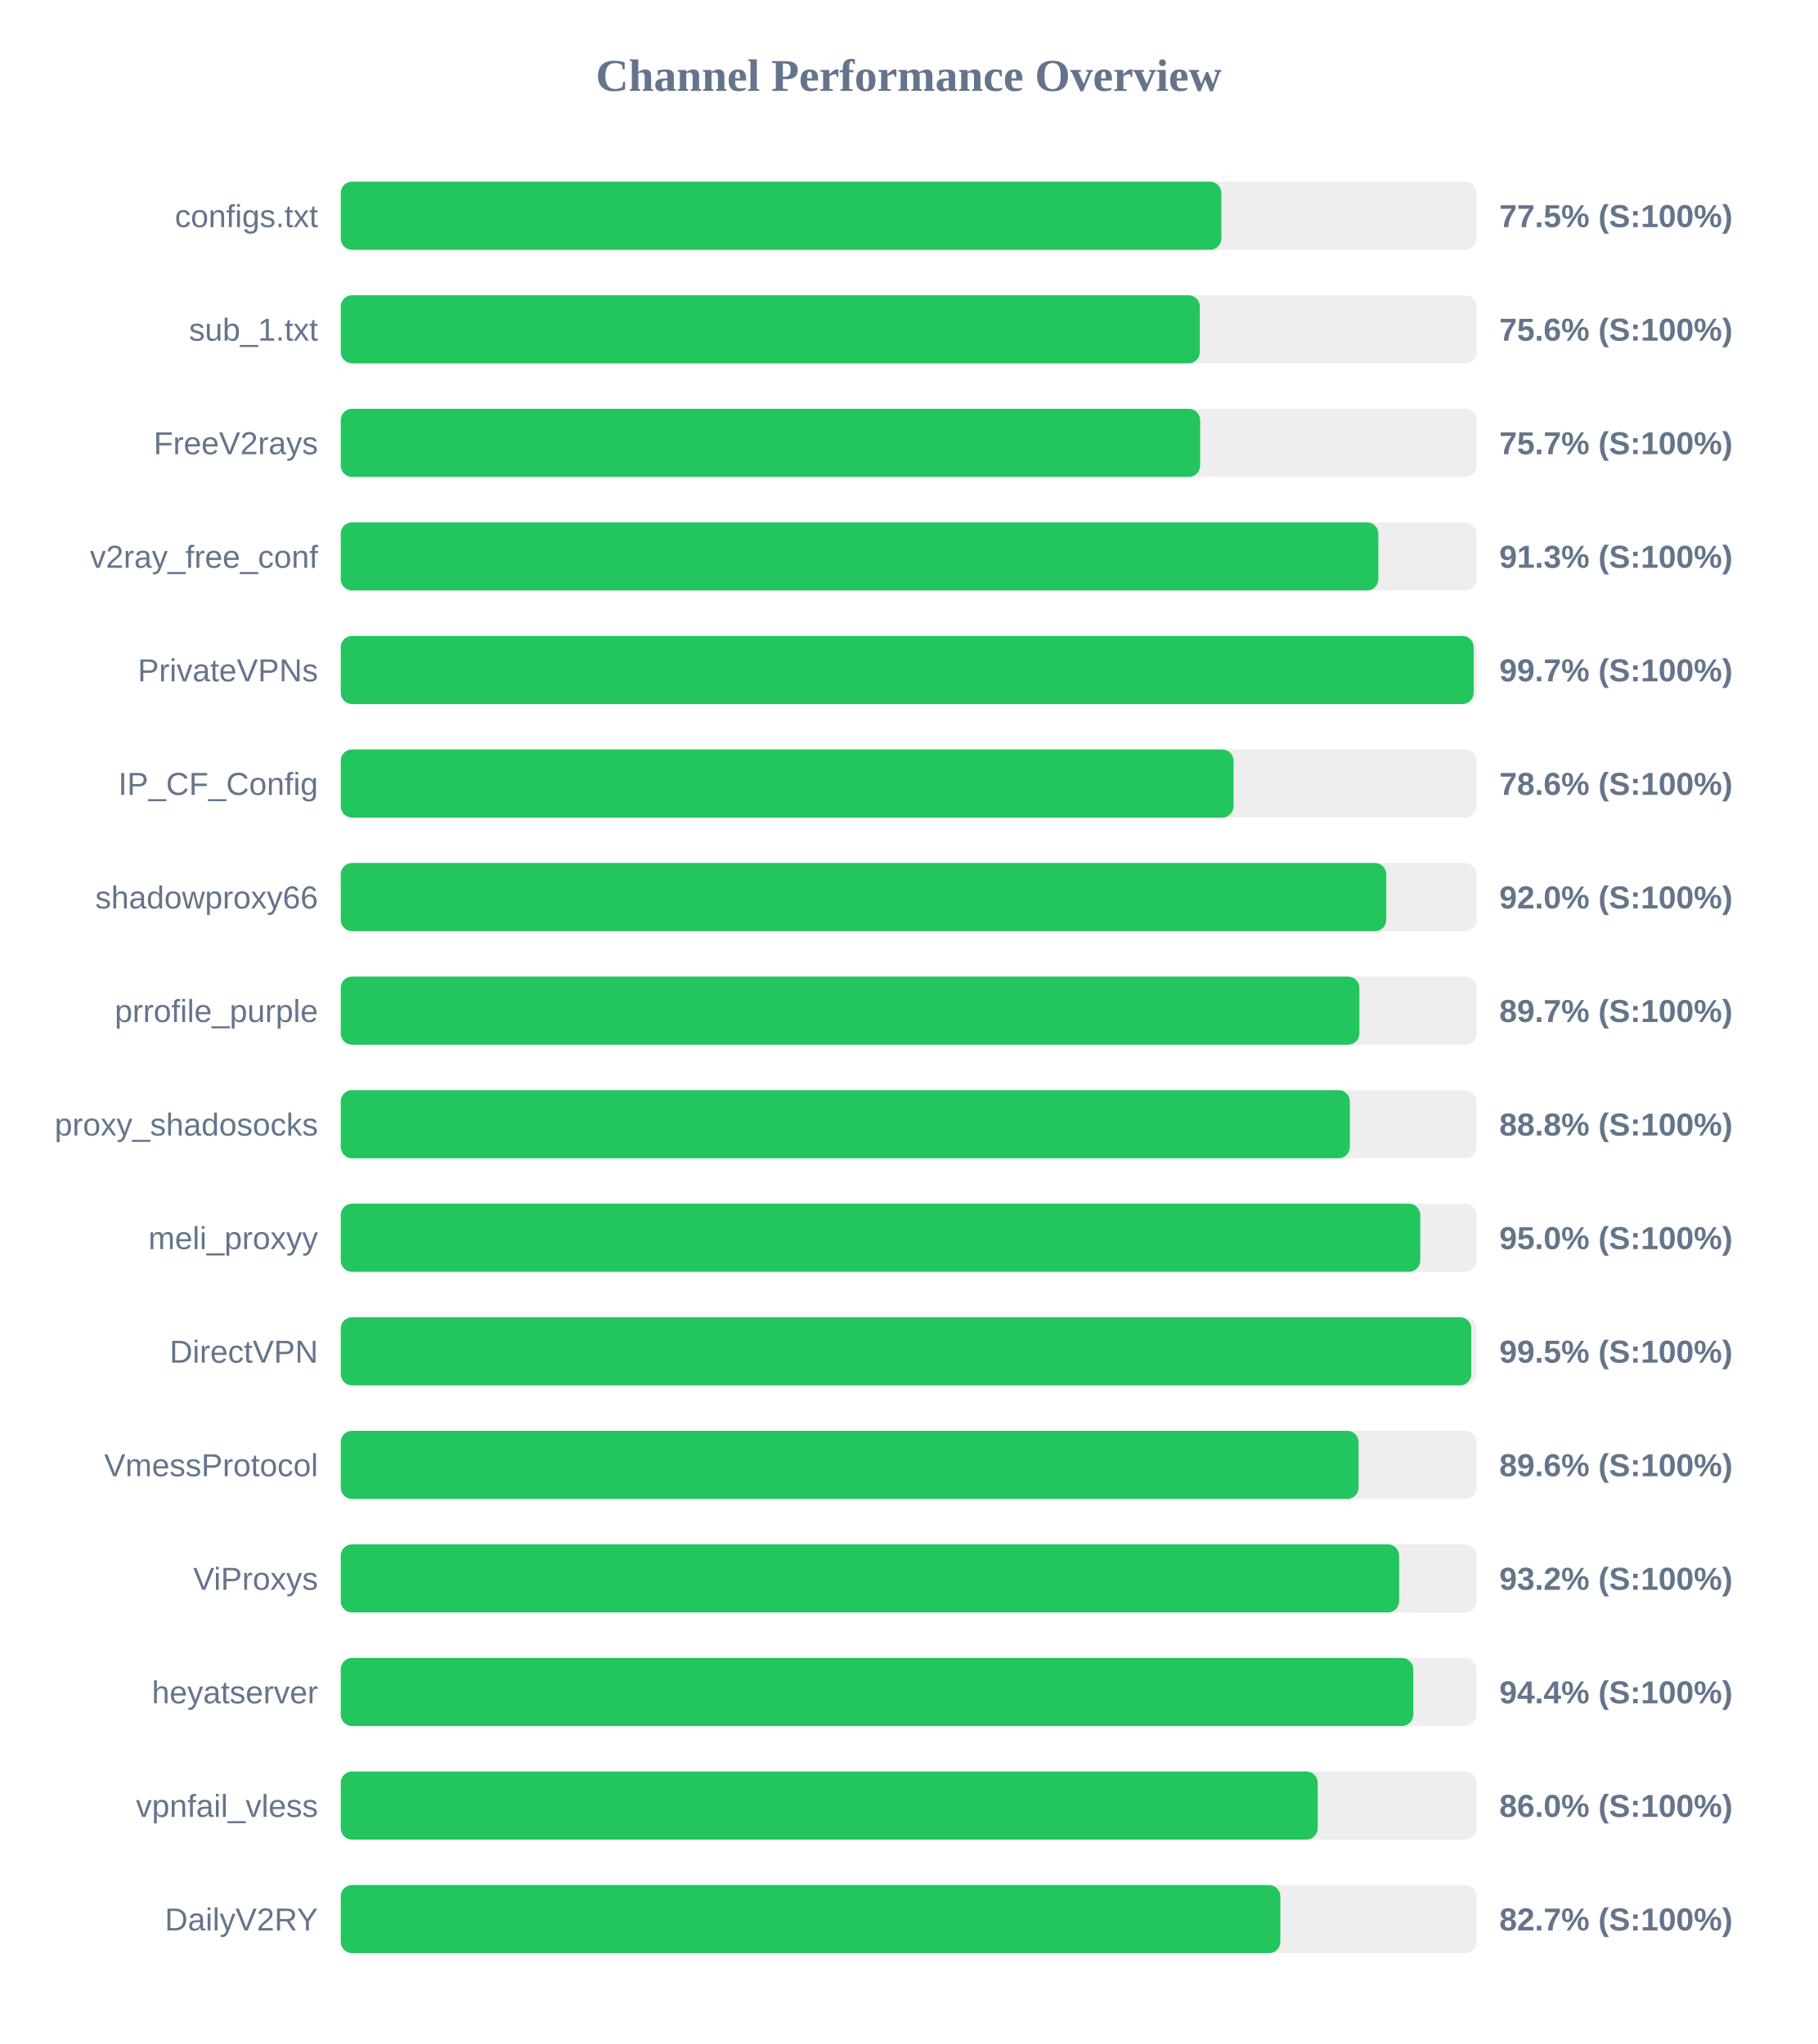
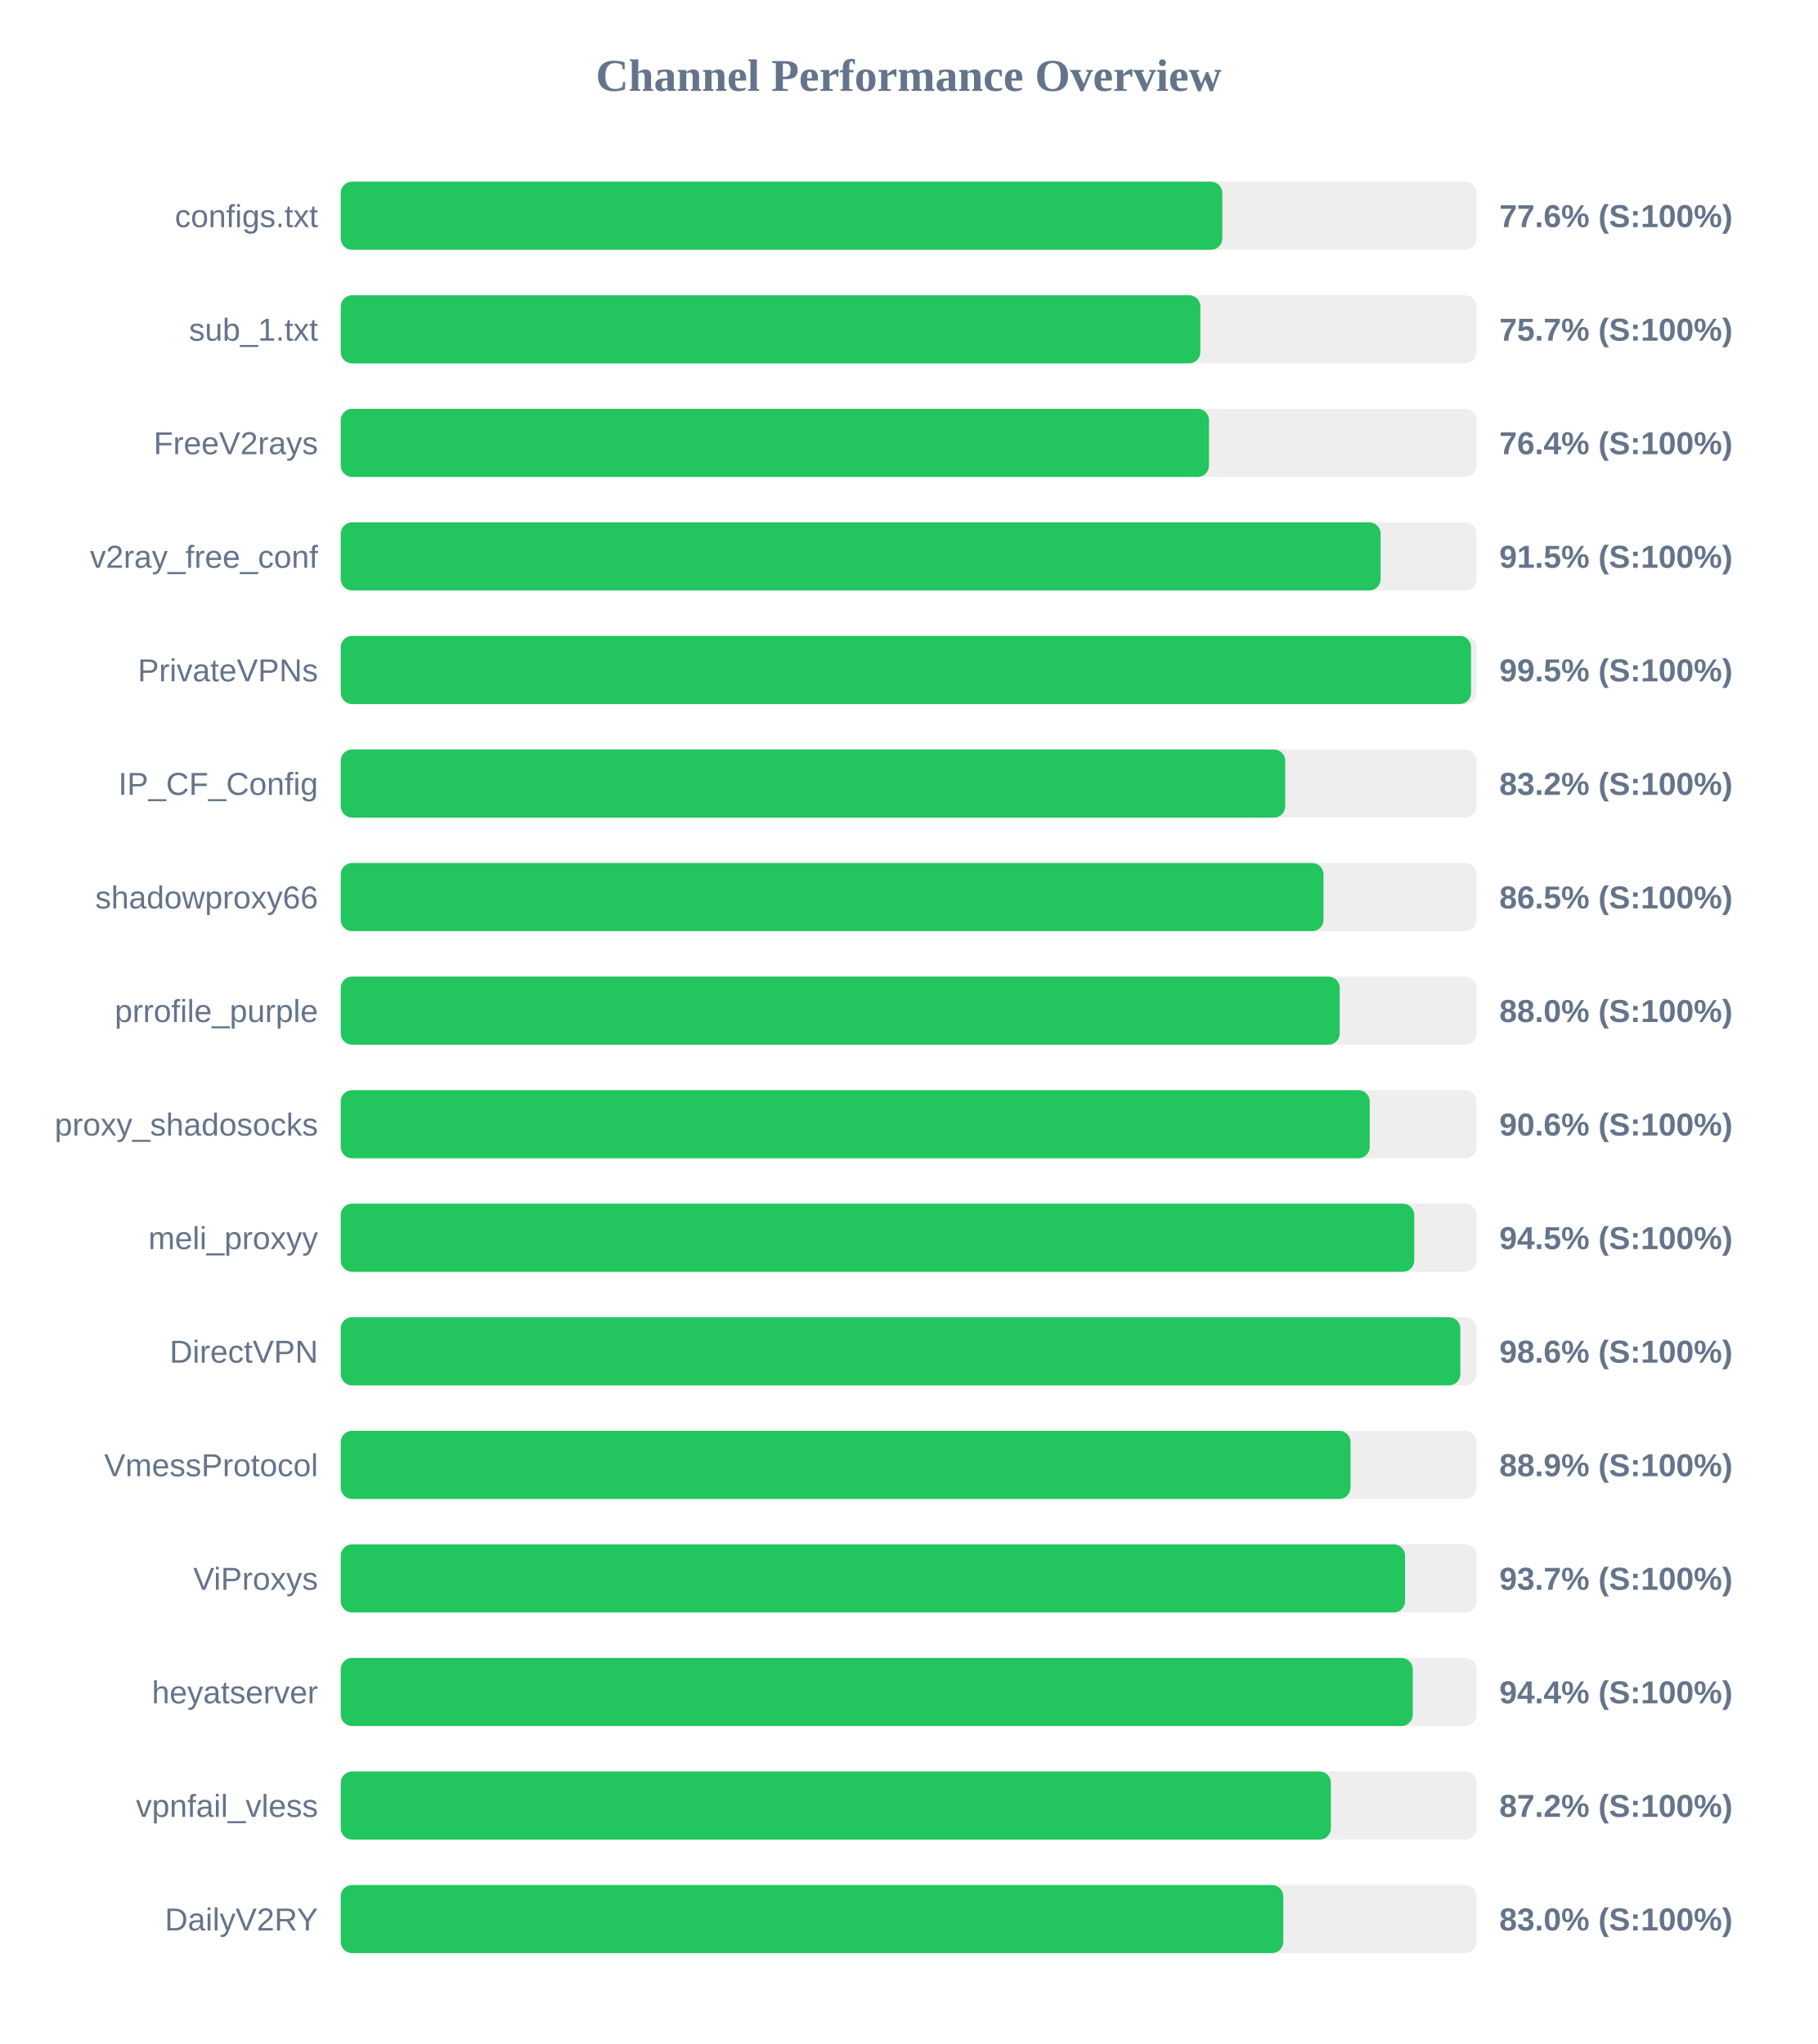
<svg xmlns="http://www.w3.org/2000/svg" width="800" height="900" version="1.1">
  <style>
        .row { font: 14px Arial; fill: #64748b; }
        .score { font: bold 14px Arial; fill: #64748b; }
    </style>
  <text x="400" y="40" text-anchor="middle" font-size="20px" font-weight="bold" fill="#64748b">Channel Performance Overview</text>
  <rect x="150" y="80" width="500" height="30" fill="#eee" rx="5" />
-   <rect x="150" y="80" width="387.65" height="30" fill="#22c55e" rx="5" />
+   <rect x="150" y="80" width="388.05" height="30" fill="#22c55e" rx="5" />
  <text x="140" y="100" text-anchor="end" class="row">configs.txt</text>
-   <text x="660" y="100" text-anchor="start" class="score">77.5% (S:100%)</text>
+   <text x="660" y="100" text-anchor="start" class="score">77.6% (S:100%)</text>
  <rect x="150" y="130" width="500" height="30" fill="#eee" rx="5" />
-   <rect x="150" y="130" width="378.15" height="30" fill="#22c55e" rx="5" />
+   <rect x="150" y="130" width="378.4" height="30" fill="#22c55e" rx="5" />
  <text x="140" y="150" text-anchor="end" class="row">sub_1.txt</text>
-   <text x="660" y="150" text-anchor="start" class="score">75.6% (S:100%)</text>
+   <text x="660" y="150" text-anchor="start" class="score">75.7% (S:100%)</text>
  <rect x="150" y="180" width="500" height="30" fill="#eee" rx="5" />
-   <rect x="150" y="180" width="378.3" height="30" fill="#22c55e" rx="5" />
+   <rect x="150" y="180" width="382.2" height="30" fill="#22c55e" rx="5" />
  <text x="140" y="200" text-anchor="end" class="row">FreeV2rays</text>
-   <text x="660" y="200" text-anchor="start" class="score">75.7% (S:100%)</text>
+   <text x="660" y="200" text-anchor="start" class="score">76.4% (S:100%)</text>
  <rect x="150" y="230" width="500" height="30" fill="#eee" rx="5" />
-   <rect x="150" y="230" width="456.75" height="30" fill="#22c55e" rx="5" />
+   <rect x="150" y="230" width="457.75" height="30" fill="#22c55e" rx="5" />
  <text x="140" y="250" text-anchor="end" class="row">v2ray_free_conf</text>
-   <text x="660" y="250" text-anchor="start" class="score">91.3% (S:100%)</text>
+   <text x="660" y="250" text-anchor="start" class="score">91.5% (S:100%)</text>
  <rect x="150" y="280" width="500" height="30" fill="#eee" rx="5" />
-   <rect x="150" y="280" width="498.7" height="30" fill="#22c55e" rx="5" />
+   <rect x="150" y="280" width="497.55" height="30" fill="#22c55e" rx="5" />
  <text x="140" y="300" text-anchor="end" class="row">PrivateVPNs</text>
-   <text x="660" y="300" text-anchor="start" class="score">99.7% (S:100%)</text>
+   <text x="660" y="300" text-anchor="start" class="score">99.5% (S:100%)</text>
  <rect x="150" y="330" width="500" height="30" fill="#eee" rx="5" />
-   <rect x="150" y="330" width="393.0" height="30" fill="#22c55e" rx="5" />
+   <rect x="150" y="330" width="415.75" height="30" fill="#22c55e" rx="5" />
  <text x="140" y="350" text-anchor="end" class="row">IP_CF_Config</text>
-   <text x="660" y="350" text-anchor="start" class="score">78.6% (S:100%)</text>
+   <text x="660" y="350" text-anchor="start" class="score">83.2% (S:100%)</text>
  <rect x="150" y="380" width="500" height="30" fill="#eee" rx="5" />
-   <rect x="150" y="380" width="460.25" height="30" fill="#22c55e" rx="5" />
+   <rect x="150" y="380" width="432.6" height="30" fill="#22c55e" rx="5" />
  <text x="140" y="400" text-anchor="end" class="row">shadowproxy66</text>
-   <text x="660" y="400" text-anchor="start" class="score">92.0% (S:100%)</text>
+   <text x="660" y="400" text-anchor="start" class="score">86.5% (S:100%)</text>
  <rect x="150" y="430" width="500" height="30" fill="#eee" rx="5" />
-   <rect x="150" y="430" width="448.4" height="30" fill="#22c55e" rx="5" />
+   <rect x="150" y="430" width="439.75" height="30" fill="#22c55e" rx="5" />
  <text x="140" y="450" text-anchor="end" class="row">prrofile_purple</text>
-   <text x="660" y="450" text-anchor="start" class="score">89.7% (S:100%)</text>
+   <text x="660" y="450" text-anchor="start" class="score">88.0% (S:100%)</text>
  <rect x="150" y="480" width="500" height="30" fill="#eee" rx="5" />
-   <rect x="150" y="480" width="444.2" height="30" fill="#22c55e" rx="5" />
+   <rect x="150" y="480" width="452.95" height="30" fill="#22c55e" rx="5" />
  <text x="140" y="500" text-anchor="end" class="row">proxy_shadosocks</text>
-   <text x="660" y="500" text-anchor="start" class="score">88.8% (S:100%)</text>
+   <text x="660" y="500" text-anchor="start" class="score">90.6% (S:100%)</text>
  <rect x="150" y="530" width="500" height="30" fill="#eee" rx="5" />
-   <rect x="150" y="530" width="475.2" height="30" fill="#22c55e" rx="5" />
+   <rect x="150" y="530" width="472.55" height="30" fill="#22c55e" rx="5" />
  <text x="140" y="550" text-anchor="end" class="row">meli_proxyy</text>
-   <text x="660" y="550" text-anchor="start" class="score">95.0% (S:100%)</text>
+   <text x="660" y="550" text-anchor="start" class="score">94.5% (S:100%)</text>
  <rect x="150" y="580" width="500" height="30" fill="#eee" rx="5" />
-   <rect x="150" y="580" width="497.65" height="30" fill="#22c55e" rx="5" />
+   <rect x="150" y="580" width="492.85" height="30" fill="#22c55e" rx="5" />
  <text x="140" y="600" text-anchor="end" class="row">DirectVPN</text>
-   <text x="660" y="600" text-anchor="start" class="score">99.5% (S:100%)</text>
+   <text x="660" y="600" text-anchor="start" class="score">98.6% (S:100%)</text>
  <rect x="150" y="630" width="500" height="30" fill="#eee" rx="5" />
-   <rect x="150" y="630" width="448.05" height="30" fill="#22c55e" rx="5" />
+   <rect x="150" y="630" width="444.5" height="30" fill="#22c55e" rx="5" />
  <text x="140" y="650" text-anchor="end" class="row">VmessProtocol</text>
-   <text x="660" y="650" text-anchor="start" class="score">89.6% (S:100%)</text>
+   <text x="660" y="650" text-anchor="start" class="score">88.9% (S:100%)</text>
  <rect x="150" y="680" width="500" height="30" fill="#eee" rx="5" />
-   <rect x="150" y="680" width="465.9" height="30" fill="#22c55e" rx="5" />
+   <rect x="150" y="680" width="468.5" height="30" fill="#22c55e" rx="5" />
  <text x="140" y="700" text-anchor="end" class="row">ViProxys</text>
-   <text x="660" y="700" text-anchor="start" class="score">93.2% (S:100%)</text>
+   <text x="660" y="700" text-anchor="start" class="score">93.7% (S:100%)</text>
  <rect x="150" y="730" width="500" height="30" fill="#eee" rx="5" />
-   <rect x="150" y="730" width="472.1" height="30" fill="#22c55e" rx="5" />
+   <rect x="150" y="730" width="471.9" height="30" fill="#22c55e" rx="5" />
  <text x="140" y="750" text-anchor="end" class="row">heyatserver</text>
  <text x="660" y="750" text-anchor="start" class="score">94.4% (S:100%)</text>
  <rect x="150" y="780" width="500" height="30" fill="#eee" rx="5" />
-   <rect x="150" y="780" width="430.05" height="30" fill="#22c55e" rx="5" />
+   <rect x="150" y="780" width="435.85" height="30" fill="#22c55e" rx="5" />
  <text x="140" y="800" text-anchor="end" class="row">vpnfail_vless</text>
-   <text x="660" y="800" text-anchor="start" class="score">86.0% (S:100%)</text>
+   <text x="660" y="800" text-anchor="start" class="score">87.2% (S:100%)</text>
  <rect x="150" y="830" width="500" height="30" fill="#eee" rx="5" />
-   <rect x="150" y="830" width="413.6" height="30" fill="#22c55e" rx="5" />
+   <rect x="150" y="830" width="414.9" height="30" fill="#22c55e" rx="5" />
  <text x="140" y="850" text-anchor="end" class="row">DailyV2RY</text>
-   <text x="660" y="850" text-anchor="start" class="score">82.7% (S:100%)</text>
+   <text x="660" y="850" text-anchor="start" class="score">83.0% (S:100%)</text>
</svg>
